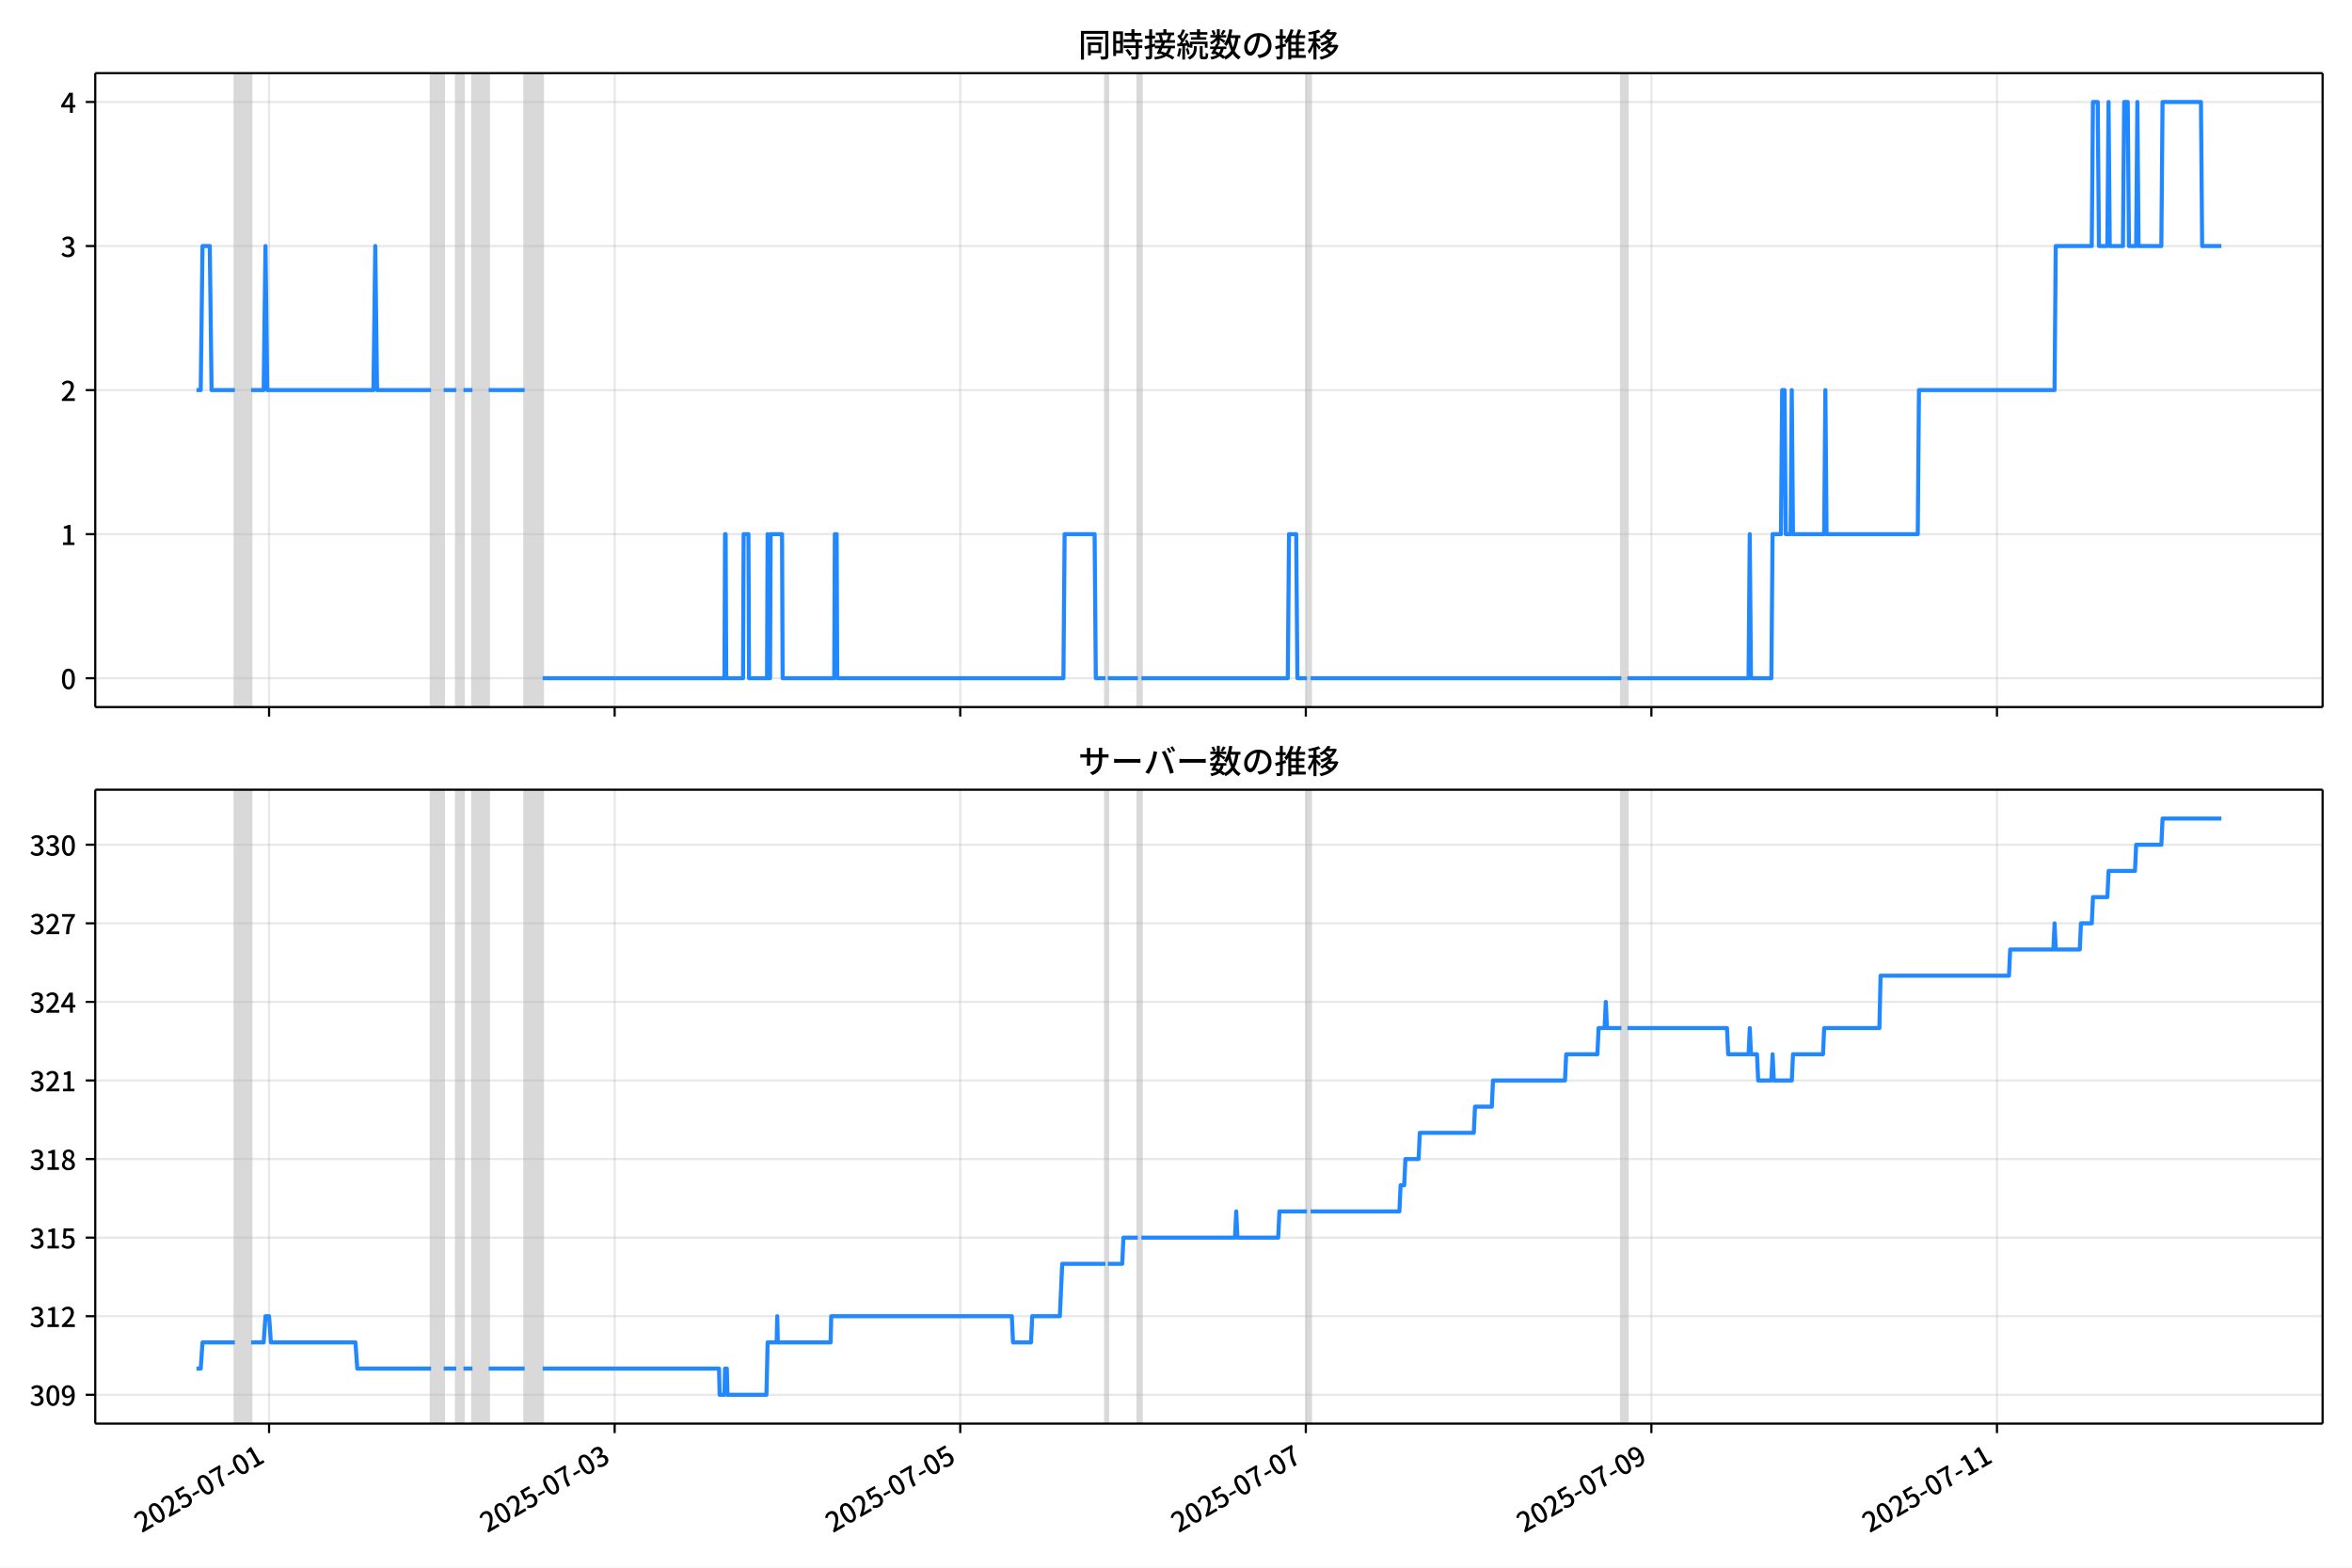
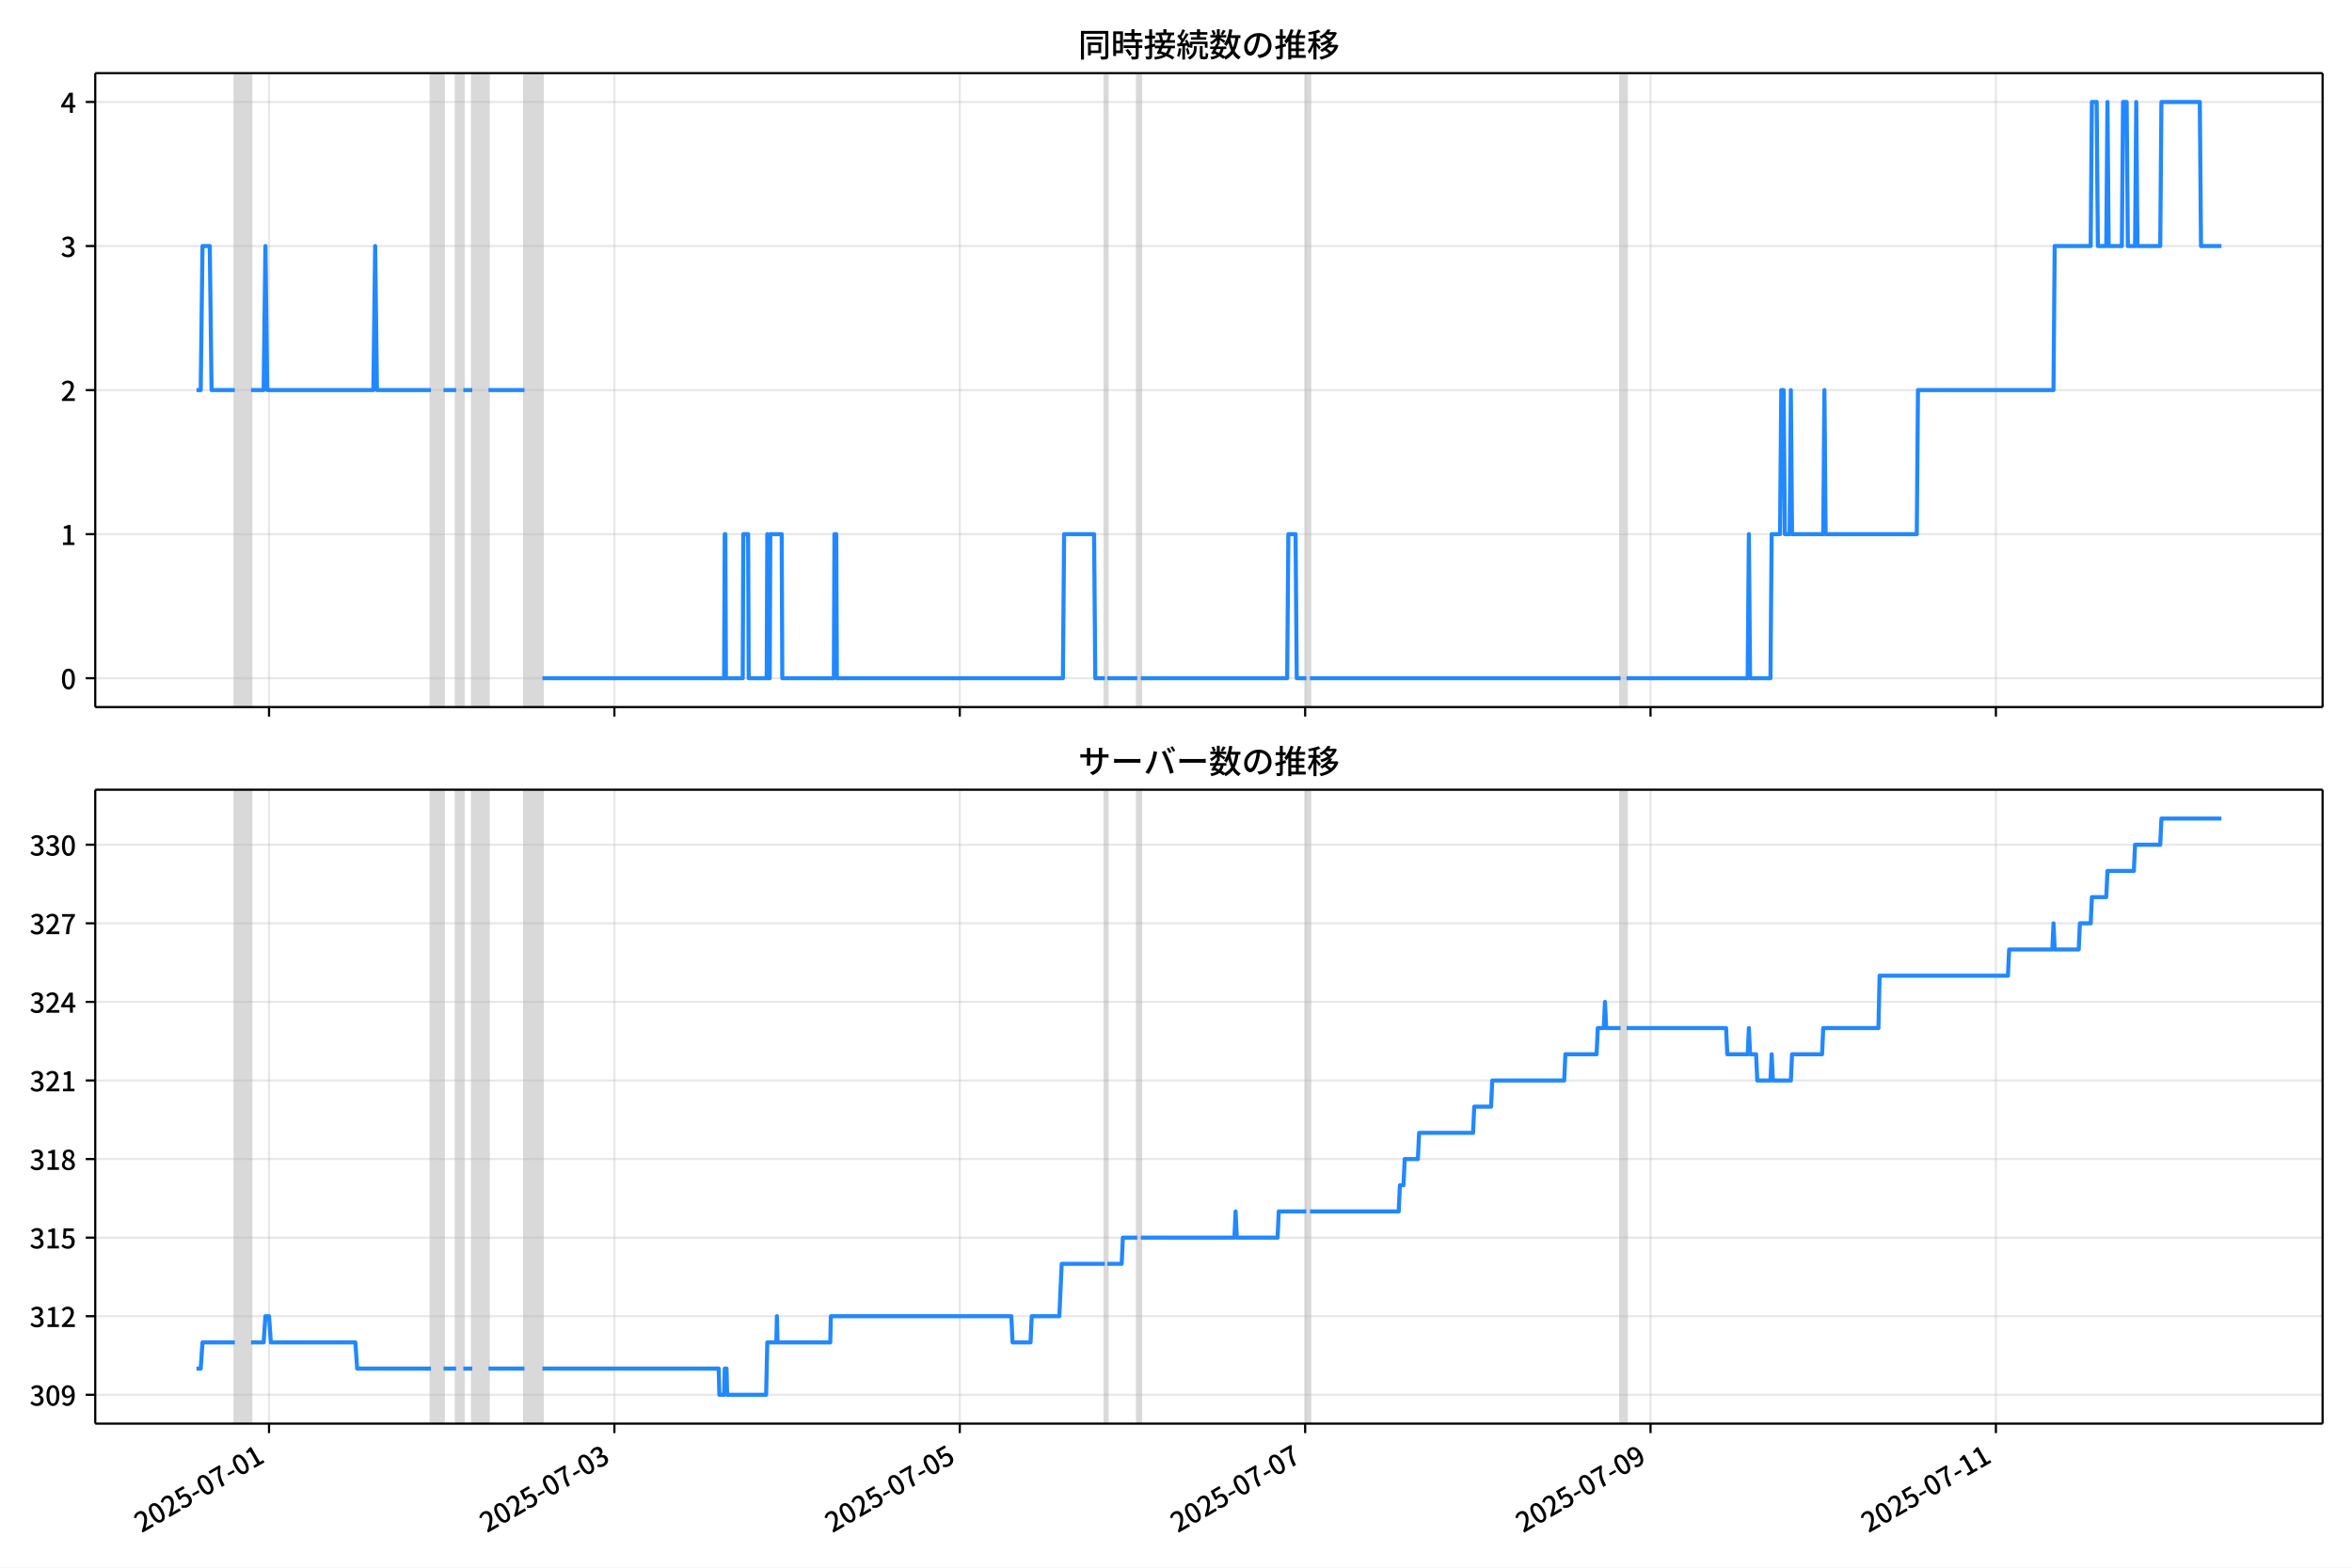
<svg xmlns="http://www.w3.org/2000/svg" xmlns:xlink="http://www.w3.org/1999/xlink" version="1.1" viewBox="0 0 864 576">
  <defs>
    <style type="text/css">*{stroke-linejoin: round; stroke-linecap: butt}</style>
  </defs>
  <g id="z">
    <g id="aa">
      <path d="m0 576h864v-576h-864z" fill="#fff" />
    </g>
    <g id="ab">
      <g id="ac">
        <path d="m34.99 259.78h818.21v-232.9h-818.21z" fill="#fff" />
      </g>
      <g id="ad">
-         <path d="m86.28 259.78h5.951v-232.9h-5.951z" clip-path="url(#b)" fill="#808080" opacity=".3" stroke="#808080" />
+         <path d="m86.272 259.78h5.947v-232.9h-5.947z" clip-path="url(#b)" fill="#808080" opacity=".3" stroke="#808080" />
      </g>
      <g id="ae">
-         <path d="m158.35 259.78h4.628v-232.9h-4.628z" clip-path="url(#b)" fill="#808080" opacity=".3" stroke="#808080" />
+         <path d="m158.3 259.78h4.626v-232.9h-4.626z" clip-path="url(#b)" fill="#808080" opacity=".3" stroke="#808080" />
      </g>
      <g id="af">
-         <path d="m167.61 259.78h2.645v-232.9h-2.645z" clip-path="url(#b)" fill="#808080" opacity=".3" stroke="#808080" />
+         <path d="m167.55 259.78h2.643v-232.9h-2.643z" clip-path="url(#b)" fill="#808080" opacity=".3" stroke="#808080" />
      </g>
      <g id="ag">
-         <path d="m173.56 259.78h5.951v-232.9h-5.951z" clip-path="url(#b)" fill="#808080" opacity=".3" stroke="#808080" />
+         <path d="m173.5 259.78h5.947v-232.9h-5.947z" clip-path="url(#b)" fill="#808080" opacity=".3" stroke="#808080" />
      </g>
      <g id="ah">
-         <path d="m192.73 259.78h6.612v-232.9h-6.612z" clip-path="url(#b)" fill="#808080" opacity=".3" stroke="#808080" />
+         <path d="m192.66 259.78h6.608v-232.9h-6.608z" clip-path="url(#b)" fill="#808080" opacity=".3" stroke="#808080" />
      </g>
      <g id="ai">
-         <path d="m406.07 259.78h.882v-232.9h-.882z" clip-path="url(#b)" fill="#808080" opacity=".3" stroke="#808080" />
+         <path d="m405.88 259.78h.881v-232.9h-.881z" clip-path="url(#b)" fill="#808080" opacity=".3" stroke="#808080" />
      </g>
      <g id="aj">
-         <path d="m417.97 259.78h1.322v-232.9h-1.322z" clip-path="url(#b)" fill="#808080" opacity=".3" stroke="#808080" />
+         <path d="m417.77 259.78h1.322v-232.9h-1.322z" clip-path="url(#b)" fill="#808080" opacity=".3" stroke="#808080" />
      </g>
      <g id="ak">
-         <path d="m480.13 259.78h1.322v-232.9h-1.322z" clip-path="url(#b)" fill="#808080" opacity=".3" stroke="#808080" />
+         <path d="m479.88 259.78h1.322v-232.9h-1.322z" clip-path="url(#b)" fill="#808080" opacity=".3" stroke="#808080" />
      </g>
      <g id="al">
-         <path d="m595.61 259.78h2.204v-232.9h-2.204z" clip-path="url(#b)" fill="#808080" opacity=".3" stroke="#808080" />
+         <path d="m595.3 259.78h2.203v-232.9h-2.203z" clip-path="url(#b)" fill="#808080" opacity=".3" stroke="#808080" />
      </g>
      <g id="am">
        <g id="an">
          <g id="ao">
-             <path d="m98.843 259.78v-232.9" clip-path="url(#b)" fill="none" stroke="#b0b0b0" stroke-linecap="square" stroke-opacity=".3" stroke-width=".8" />
+             <path d="m98.827 259.78v-232.9" clip-path="url(#b)" fill="none" stroke="#b0b0b0" stroke-linecap="square" stroke-opacity=".3" stroke-width=".8" />
          </g>
          <g id="ap">
            <defs>
              <path id="f" d="m0 0v3.5" stroke="#000" stroke-width=".8" />
            </defs>
-             <use x="98.843" y="259.778" stroke="#000000" stroke-width=".8" xlink:href="#f" />
+             <use x="98.827" y="259.778" stroke="#000000" stroke-width=".8" xlink:href="#f" />
          </g>
        </g>
        <g id="aq">
          <g id="ar">
-             <path d="m225.79 259.78v-232.9" clip-path="url(#b)" fill="none" stroke="#b0b0b0" stroke-linecap="square" stroke-opacity=".3" stroke-width=".8" />
+             <path d="m225.7 259.78v-232.9" clip-path="url(#b)" fill="none" stroke="#b0b0b0" stroke-linecap="square" stroke-opacity=".3" stroke-width=".8" />
          </g>
          <g id="as">
-             <use x="225.79" y="259.778" stroke="#000000" stroke-width=".8" xlink:href="#f" />
+             <use x="225.699" y="259.778" stroke="#000000" stroke-width=".8" xlink:href="#f" />
          </g>
        </g>
        <g id="at">
          <g id="au">
-             <path d="m352.74 259.78v-232.9" clip-path="url(#b)" fill="none" stroke="#b0b0b0" stroke-linecap="square" stroke-opacity=".3" stroke-width=".8" />
+             <path d="m352.57 259.78v-232.9" clip-path="url(#b)" fill="none" stroke="#b0b0b0" stroke-linecap="square" stroke-opacity=".3" stroke-width=".8" />
          </g>
          <g id="av">
-             <use x="352.738" y="259.778" stroke="#000000" stroke-width=".8" xlink:href="#f" />
+             <use x="352.572" y="259.778" stroke="#000000" stroke-width=".8" xlink:href="#f" />
          </g>
        </g>
        <g id="aw">
          <g id="ax">
-             <path d="m479.69 259.78v-232.9" clip-path="url(#b)" fill="none" stroke="#b0b0b0" stroke-linecap="square" stroke-opacity=".3" stroke-width=".8" />
+             <path d="m479.44 259.78v-232.9" clip-path="url(#b)" fill="none" stroke="#b0b0b0" stroke-linecap="square" stroke-opacity=".3" stroke-width=".8" />
          </g>
          <g id="ay">
-             <use x="479.686" y="259.778" stroke="#000000" stroke-width=".8" xlink:href="#f" />
+             <use x="479.444" y="259.778" stroke="#000000" stroke-width=".8" xlink:href="#f" />
          </g>
        </g>
        <g id="az">
          <g id="ba">
-             <path d="m606.63 259.78v-232.9" clip-path="url(#b)" fill="none" stroke="#b0b0b0" stroke-linecap="square" stroke-opacity=".3" stroke-width=".8" />
+             <path d="m606.32 259.78v-232.9" clip-path="url(#b)" fill="none" stroke="#b0b0b0" stroke-linecap="square" stroke-opacity=".3" stroke-width=".8" />
          </g>
          <g id="bb">
-             <use x="606.633" y="259.778" stroke="#000000" stroke-width=".8" xlink:href="#f" />
+             <use x="606.317" y="259.778" stroke="#000000" stroke-width=".8" xlink:href="#f" />
          </g>
        </g>
        <g id="bc">
          <g id="bd">
-             <path d="m733.58 259.78v-232.9" clip-path="url(#b)" fill="none" stroke="#b0b0b0" stroke-linecap="square" stroke-opacity=".3" stroke-width=".8" />
+             <path d="m733.19 259.78v-232.9" clip-path="url(#b)" fill="none" stroke="#b0b0b0" stroke-linecap="square" stroke-opacity=".3" stroke-width=".8" />
          </g>
          <g id="be">
-             <use x="733.581" y="259.778" stroke="#000000" stroke-width=".8" xlink:href="#f" />
+             <use x="733.189" y="259.778" stroke="#000000" stroke-width=".8" xlink:href="#f" />
          </g>
        </g>
      </g>
      <g id="bf">
        <g id="bg">
          <g id="bh">
            <path d="m34.99 249.19h818.21" clip-path="url(#b)" fill="none" stroke="#b0b0b0" stroke-linecap="square" stroke-opacity=".3" stroke-width=".8" />
          </g>
          <g id="bi">
            <defs>
              <path id="e" d="m0 0h-3.5" stroke="#000" stroke-width=".8" />
            </defs>
            <use x="34.99" y="249.191" stroke="#000000" stroke-width=".8" xlink:href="#e" />
          </g>
          <g id="bj">
            <g transform="translate(22.29 253.18) scale(.1 -.1)">
              <defs>
                <path id="c" transform="scale(.015625)" d="m1830-90q-460 0-806 275-346 276-535 823-188 547-188 1366 0 820 188 1357 189 538 535 803 346 266 806 266 461 0 800-269 340-269 528-803 189-534 189-1354 0-819-189-1366-188-547-528-823-339-275-800-275zm0 589q237 0 422 185 186 186 288 599 103 413 103 1091 0 679-103 1082-102 403-288 582-185 180-422 180-236 0-422-180-186-179-292-582-105-403-105-1082 0-678 105-1091 106-413 292-599 186-185 422-185z" />
              </defs>
              <use xlink:href="#c" />
            </g>
          </g>
        </g>
        <g id="bk">
          <g id="bl">
            <path d="m34.99 196.26h818.21" clip-path="url(#b)" fill="none" stroke="#b0b0b0" stroke-linecap="square" stroke-opacity=".3" stroke-width=".8" />
          </g>
          <g id="bm">
            <use x="34.99" y="196.26" stroke="#000000" stroke-width=".8" xlink:href="#e" />
          </g>
          <g id="bn">
            <g transform="translate(22.29 200.25) scale(.1 -.1)">
              <defs>
                <path id="k" transform="scale(.015625)" d="m544 0v608h1037v3277h-845v467q333 58 579 147 247 90 451 218h557v-4109h915v-608h-2694z" />
              </defs>
              <use xlink:href="#k" />
            </g>
          </g>
        </g>
        <g id="bo">
          <g id="bp">
            <path d="m34.99 143.33h818.21" clip-path="url(#b)" fill="none" stroke="#b0b0b0" stroke-linecap="square" stroke-opacity=".3" stroke-width=".8" />
          </g>
          <g id="bq">
            <use x="34.99" y="143.329" stroke="#000000" stroke-width=".8" xlink:href="#e" />
          </g>
          <g id="br">
            <g transform="translate(22.29 147.31) scale(.1 -.1)">
              <defs>
                <path id="d" transform="scale(.015625)" d="m282 0v429q697 621 1164 1136 468 515 701 956 234 442 234 826 0 256-87 451-86 196-262 301-176 106-445 106-275 0-506-151-230-150-422-368l-416 410q301 333 637 518 336 186 803 186 429 0 749-176t496-493 176-745q0-455-224-919t-615-935q-390-470-889-950 186 20 394 36t374 16h1184v-634h-3046z" />
              </defs>
              <use xlink:href="#d" />
            </g>
          </g>
        </g>
        <g id="bs">
          <g id="bt">
            <path d="m34.99 90.398h818.21" clip-path="url(#b)" fill="none" stroke="#b0b0b0" stroke-linecap="square" stroke-opacity=".3" stroke-width=".8" />
          </g>
          <g id="bu">
            <use x="34.99" y="90.398" stroke="#000000" stroke-width=".8" xlink:href="#e" />
          </g>
          <g id="bv">
            <g transform="translate(22.29 94.383) scale(.1 -.1)">
              <defs>
                <path id="h" transform="scale(.015625)" d="m1715-90q-371 0-656 90t-503 240q-217 150-377 323l359 474q211-205 479-359 269-153 634-153 269 0 467 92 199 93 311 266t112 423q0 256-125 451t-429 300q-304 106-835 106v551q467 0 732 105 266 106 384 291 119 186 119 423 0 307-192 489-192 183-531 183-269 0-503-119-233-118-438-316l-384 460q282 256 614 413 333 157 737 157 422 0 748-144 327-144 512-413 186-269 186-659 0-403-221-685-221-281-592-422v-26q269-70 490-227t349-400 128-557q0-422-215-726-214-304-573-468-358-163-787-163z" />
              </defs>
              <use xlink:href="#h" />
            </g>
          </g>
        </g>
        <g id="bw">
          <g id="bx">
            <path d="m34.99 37.466h818.21" clip-path="url(#b)" fill="none" stroke="#b0b0b0" stroke-linecap="square" stroke-opacity=".3" stroke-width=".8" />
          </g>
          <g id="by">
            <use x="34.99" y="37.466" stroke="#000000" stroke-width=".8" xlink:href="#e" />
          </g>
          <g id="bz">
            <g transform="translate(22.29 41.451) scale(.1 -.1)">
              <defs>
                <path id="p" transform="scale(.015625)" d="m2170 0v3072q0 192 12 457 13 266 20 458h-26q-90-179-183-365-92-185-195-364l-921-1415h2579v-576h-3328v493l1875 2957h858v-4717h-691z" />
              </defs>
              <use xlink:href="#p" />
            </g>
          </g>
        </g>
      </g>
      <g id="ca">
-         <path d="m72.181 143.33h1.552l.66-52.931h2.667l.663 52.931h8.557m5.951 0h4.628l.661-52.931.661 52.931h39.01l.661-52.931.661 52.931h19.836m4.628 0h4.628m2.645 0h3.306m5.951 0h13.224m6.612 105.86h66.78l.22-52.931h.22l.22 52.931h6.171l.22-52.931h1.763l.22 52.931h6.612l.22-52.931.22 52.931h.661l.22-52.931h4.188l.22 52.931h18.954l.22-52.931h.661l.22 52.931h83.089l.441-52.931h11.02l.441 52.931h3.526m.882 0h11.02m1.322 0h53.776l.441-52.931h2.645l.441 52.931h3.526m1.322 0h114.16m2.204 0h44.52l.441-52.931.441 52.931h7.493l.441-52.931h3.086l.441-52.931h.882l.441 52.931h1.763l.441-52.931.441 52.931h11.461l.441-52.931.441 52.931h33.5l.441-52.931h49.809l.441-52.931h13.224l.441-52.931h1.763l.441 52.931h3.086l.441-52.931.441 52.931h4.849l.441-52.931h1.322l.441 52.931h2.645l.441-52.931.441 52.931h8.375l.441-52.931h14.105l.441 52.931h7.053v0" clip-path="url(#b)" fill="none" stroke="#28f" stroke-linecap="square" stroke-width="1.5" />
+         <path d="m72.181 143.33h1.551l.659-52.931h2.665l.662 52.931h8.552m5.947 0h4.626l.661-52.931.661 52.931h38.987l.661-52.931.661 52.931h19.824m4.626 0h4.626m2.643 0h3.304m5.947 0h13.216m6.608 105.86h66.74l.22-52.931h.22l.22 52.931h6.167l.22-52.931h1.762l.22 52.931h6.608l.22-52.931.22 52.931h.661l.22-52.931h4.185l.22 52.931h18.943l.22-52.931h.661l.22 52.931h83.04l.441-52.931h11.013l.441 52.931h3.524m.881 0h11.013m1.322 0h53.745l.441-52.931h2.643l.441 52.931h3.524m1.322 0h114.1m2.203 0h44.493l.441-52.931.441 52.931h7.489l.441-52.931h3.084l.441-52.931h.881l.441 52.931h1.762l.441-52.931.441 52.931h11.454l.441-52.931.441 52.931h33.48l.441-52.931h49.78l.441-52.931h13.216l.441-52.931h1.762l.441 52.931h3.084l.441-52.931.441 52.931h4.846l.441-52.931h1.322l.441 52.931h2.643l.441-52.931.441 52.931h8.37l.441-52.931h14.097l.441 52.931h7.489v0" clip-path="url(#b)" fill="none" stroke="#28f" stroke-linecap="square" stroke-width="1.5" />
      </g>
      <g id="cb">
        <path d="m34.99 259.78v-232.9" fill="none" stroke="#000" stroke-linecap="square" stroke-width=".8" />
      </g>
      <g id="cc">
        <path d="m853.2 259.78v-232.9" fill="none" stroke="#000" stroke-linecap="square" stroke-width=".8" />
      </g>
      <g id="cd">
        <path d="m34.99 259.78h818.21" fill="none" stroke="#000" stroke-linecap="square" stroke-width=".8" />
      </g>
      <g id="ce">
        <path d="m34.99 26.88h818.21" fill="none" stroke="#000" stroke-linecap="square" stroke-width=".8" />
      </g>
      <g id="cf">
        <g transform="translate(396.1 20.88) scale(.12 -.12)">
          <defs>
            <path id="v" transform="scale(.015625)" d="m1587 3936h3232v-518h-3232v518zm320-1114h557v-2534h-557v2534zm301 0h2291v-2086h-2291v512h1734v1069h-1734v505zm-1683 2260h5113v-570h-4524v-5056h-589v5626zm4768 0h595v-4896q0-250-67-397t-227-218q-160-77-426-96t-675-19q-13 83-45 192t-77 218q-45 108-89 185 281-13 527-13 247 0 330 0 83 7 118 42 36 35 36 112v4890z" />
            <path id="t" transform="scale(.015625)" d="m2714 4672h3238v-525h-3238v525zm-244-1235h3712v-538h-3712v538zm20-1184h3635v-531h-3635v531zm1523 3155h595v-2310h-595v2310zm832-2451h589v-2823q0-230-61-364-61-135-227-199-167-70-423-86t-633-16q-20 121-78 285-57 163-121 284 275-6 509-9t310-3q77 6 106 28 29 23 29 93v2810zm-2023-1677 487 282q153-160 313-352t294-381q135-189 206-343l-519-313q-64 153-189 348-124 196-278 394-154 199-314 365zm-2086 3718h1619v-4281h-1619v544h1056v3187h-1056v550zm32-1843h1293v-537h-1293v537zm-320 1843h563v-4832h-563v4832z" />
            <path id="u" transform="scale(.015625)" d="m3866 5408h614v-870h-614v870zm-1479-653h3597v-518h-3597v518zm-230-1485h4e3v-518h-4e3v518zm825 922 519 102q64-160 121-342 58-182 96-352 39-170 45-304l-544-128q-6 134-42 313-35 180-83 365-48 186-112 346zm1856 109 589-71q-96-275-202-557-105-281-195-486l-518 77q58 147 122 329 64 183 118 372t86 336zm-2643-2106h3943v-518h-3943v518zm1408 685 602-115q-167-371-362-784t-390-797-362-685l-525 179q160 288 346 666t368 784 323 752zm-659-2157 358 403q352-102 733-240 381-137 752-304 371-166 697-336 327-169 558-329l-384-461q-218 160-532 336-313 176-685 345-371 170-755 323-384 154-742 263zm1894 1114 583-71q-122-550-353-944-230-393-604-662t-922-435q-547-167-1296-269-25 128-93 269-67 141-137 230 678 64 1168 192t819 349q330 221 531 550 202 330 304 791zm-4684 217q396 90 953 240 557 151 1120 311l77-544q-525-154-1053-311-528-156-963-284l-134 588zm121 2093h1965v-563h-1965v563zm819 1248h576v-5229q0-236-51-374t-192-208q-141-77-355-99-214-23-541-16-13 115-64 288t-109 294q205-6 381-6t234 0q64 0 92 28 29 29 29 93v5229z" />
            <path id="s" transform="scale(.015625)" d="m4058 5408h595v-1798h-595v1798zm-1415-563h3443v-499h-3443v499zm231-992h3008v-499h-3008v499zm-224-877h3475v-1203h-531v729h-2432v-729h-512v1203zm1964-877h551v-1881q0-122 22-157 23-35 106-35 25 0 92 0 68 0 135 0t99 0q51 0 83 54t45 224 19 515q90-70 234-131t259-93q-19-429-83-662-64-234-183-326-118-93-316-93-39 0-103 0t-134 0-138 0q-67 0-99 0-237 0-365 64t-176 218q-48 153-48 422v1881zm-1164-6h550v-455q0-243-48-528-48-284-186-579-137-294-409-572-272-279-727-503-70 90-192 208-121 118-230 195 416 205 665 438 250 234 371 474 122 240 164 467 42 228 42 413v442zm-2240 3309 524-192q-121-244-259-503-137-259-275-496t-259-416l-410 173q122 186 246 438 125 253 240 515 116 263 193 481zm716-743 500-230q-224-359-496-756-272-396-548-764-275-368-518-650l-358 205q179 211 377 483 199 272 387 569 189 298 358 592 170 295 298 551zm-1721-665 307 403q166-154 339-340 173-185 320-364t224-327l-326-460q-77 160-218 348-141 189-314 384-172 196-332 356zm1485-832 435 179q128-211 249-458 122-246 215-474 93-227 137-412l-473-211q-32 185-119 422-86 237-201 486-115 250-243 468zm-1530-583q422 26 998 54 576 29 1184 68l7-499q-570-45-1127-84-556-38-992-70l-70 531zm1702-992 436 135q121-276 214-596t118-556l-454-148q-26 237-112 563-86 327-202 602zm-1363 109 499-83q-57-455-163-897-105-441-253-748-51 32-134 73-83 42-170 83-86 42-144 62 148 294 234 697t131 813zm691 627h525v-2861h-525v2861z" />
            <path id="m" transform="scale(.015625)" d="m224 2022h3187v-499h-3187v499zm51 2247h3111v-487h-3111v487zm1127-1735 563-121q-154-320-333-672t-352-679q-173-326-326-582l-532 173q148 243 324 566t345 669q170 346 311 646zm934-832 563-64q-89-480-262-838t-461-614-701-432-976-298q-25 128-99 269t-157 237q659 102 1085 303 426 202 666 554t342 883zm422 3597 519-211q-147-218-298-436-150-217-278-377l-403 186q121 173 252 413 132 240 208 425zm-1203 109h563v-2957h-563v2957zm-1075-320 448 186q134-192 246-420 112-227 157-393l-467-211q-38 172-147 406t-237 432zm1094-1050 397-236q-160-263-400-529-240-265-519-489-278-224-553-378-51 103-141 237-89 135-179 218 269 109 534 294 266 186 493 416 228 231 368 467zm487-204q83-45 246-145 163-99 352-211t346-211 221-150l-327-423q-83 77-230 198-147 122-317 253-170 132-327 250-156 119-259 189l295 250zm1798 396h2311v-556h-2311v556zm115 1178 615-90q-103-640-263-1235t-384-1101q-224-505-512-889-44 57-134 134t-186 157-166 125q275 339 473 796 199 458 340 995 141 538 217 1108zm1223-1510 614-58q-147-1101-445-1940-297-838-813-1443-515-604-1321-1014-26 71-90 177-64 105-134 208-70 102-128 159 742 346 1212 880 471 535 730 1290 260 755 375 1741zm-1005-135q134-851 387-1597 253-745 659-1305 407-560 1002-874-70-57-154-150-83-93-154-189-70-96-121-179-633 371-1056 988-422 618-688 1434-265 816-425 1783l550 89zm-3309-3065 327 416q377-148 754-330 378-182 701-378 324-195 548-368l-416-435q-211 179-519 378-307 198-666 383-358 186-729 334z" />
            <path id="r" transform="scale(.015625)" d="m3686 4378q-64-493-163-1041-99-547-265-1084-192-653-432-1104t-522-688-595-237q-320 0-596 221-275 221-448 621-172 400-172 931 0 537 220 1017 221 480 611 851 391 372 909 583 519 211 1121 211 576 0 1040-186 464-185 793-515 330-329 502-771 173-441 173-941 0-672-278-1194-278-521-816-851-538-329-1318-444l-378 601q166 20 307 42t263 48q307 70 585 217 279 148 496 375 218 227 342 534 125 308 125 692t-122 713q-121 330-358 573-236 243-582 380-346 138-781 138-525 0-935-186-409-185-694-489-284-304-432-656-147-352-147-678 0-365 89-605 90-240 224-355 135-115 276-115t288 144 297 457q151 314 298 800 147 461 246 982 100 522 145 1021l684-12z" />
            <path id="n" transform="scale(.015625)" d="m2995 2925h2893v-519h-2893v519zm0-1280h2893v-519h-2893v519zm-64-1299h3232v-557h-3232v557zm1312 3577h563v-3763h-563v3763zm429 1466 634-141q-154-390-340-794-185-403-339-684l-512 140q103 199 208 458 106 259 195 528 90 269 154 493zm-1472 25 582-147q-153-518-371-1018-217-499-483-931t-573-758q-38 64-109 160-70 96-147 198-77 103-141 160 416 416 733 1034t509 1302zm128-1203h2720v-537h-2720v-4205h-582v4422l313 320h269zm-3174-2157q396 90 953 240 557 151 1120 311l77-544q-525-154-1053-311-528-156-963-284l-134 588zm121 2093h1965v-563h-1965v563zm819 1248h576v-5229q0-236-51-374t-192-208q-141-77-355-99-214-23-541-16-13 115-64 288t-109 294q205-6 381-6t234 0q64 0 92 28 29 29 29 93v5229z" />
            <path id="l" transform="scale(.015625)" d="m4051 5402 595-109q-281-493-729-941t-1107-806q-39 64-106 144t-141 153q-73 74-137 119 608 288 1011 678t614 762zm-77-557h1511v-493h-1863l352 493zm1293 0h109l109 25 384-179q-192-505-496-905t-695-701q-390-301-845-519-454-217-947-358-44 109-137 253t-176 227q448 109 867 294 419 186 777 445 359 259 631 592t419 730v96zm-1990-954 377 307q167-96 336-218 170-121 320-249 151-128 247-237l-397-332q-90 108-237 236t-317 259q-169 132-329 234zm1107-934 595-109q-307-538-803-1031-496-492-1232-876-38 64-102 144t-138 156q-74 77-138 116 455 217 807 483t604 554q253 288 407 563zm-90-589h1460v-506h-1818l358 506zm1268 0h121l109 26 384-167q-192-614-531-1075t-787-794q-448-332-983-553-534-221-1129-355-45 115-132 269-86 153-176 249 551 96 1043 285 493 189 903 473 410 285 714 669t464 883v90zm-2132-1056 410 339q186-102 384-237 198-134 371-275t282-269l-435-371q-103 128-270 272-166 144-361 288t-381 253zm-2150 3533h589v-5376h-589v5376zm-992-1242h2336v-569h-2336v569zm1024-224 365-160q-96-339-231-707-134-368-291-727-157-358-336-672-179-313-365-537-44 128-134 291t-160 272q173 192 339 457 167 266 323 570 157 304 282 618t208 595zm941 1946 416-467q-314-122-695-221-380-99-784-173-403-74-780-131-20 102-71 236-51 135-102 231 358 58 732 138 375 80 711 179t573 208zm-397-2579q58-45 179-170 122-125 266-266 144-140 259-265t160-183l-352-473q-58 102-157 255-99 154-218 317-118 164-227 311-108 147-185 237l275 237z" />
          </defs>
          <use xlink:href="#v" />
          <use transform="translate(100)" xlink:href="#t" />
          <use transform="translate(200)" xlink:href="#u" />
          <use transform="translate(300)" xlink:href="#s" />
          <use transform="translate(400)" xlink:href="#m" />
          <use transform="translate(500)" xlink:href="#r" />
          <use transform="translate(600)" xlink:href="#n" />
          <use transform="translate(700)" xlink:href="#l" />
        </g>
      </g>
    </g>
    <g id="cg">
      <g id="ch">
        <path d="m34.99 523.06h818.21v-232.9h-818.21z" fill="#fff" />
      </g>
      <g id="ci">
-         <path d="m86.28 523.06h5.951v-232.9h-5.951z" clip-path="url(#a)" fill="#808080" opacity=".3" stroke="#808080" />
+         <path d="m86.272 523.06h5.947v-232.9h-5.947z" clip-path="url(#a)" fill="#808080" opacity=".3" stroke="#808080" />
      </g>
      <g id="cj">
-         <path d="m158.35 523.06h4.628v-232.9h-4.628z" clip-path="url(#a)" fill="#808080" opacity=".3" stroke="#808080" />
+         <path d="m158.3 523.06h4.626v-232.9h-4.626z" clip-path="url(#a)" fill="#808080" opacity=".3" stroke="#808080" />
      </g>
      <g id="ck">
-         <path d="m167.61 523.06h2.645v-232.9h-2.645z" clip-path="url(#a)" fill="#808080" opacity=".3" stroke="#808080" />
+         <path d="m167.55 523.06h2.643v-232.9h-2.643z" clip-path="url(#a)" fill="#808080" opacity=".3" stroke="#808080" />
      </g>
      <g id="cl">
-         <path d="m173.56 523.06h5.951v-232.9h-5.951z" clip-path="url(#a)" fill="#808080" opacity=".3" stroke="#808080" />
+         <path d="m173.5 523.06h5.947v-232.9h-5.947z" clip-path="url(#a)" fill="#808080" opacity=".3" stroke="#808080" />
      </g>
      <g id="cm">
-         <path d="m192.73 523.06h6.612v-232.9h-6.612z" clip-path="url(#a)" fill="#808080" opacity=".3" stroke="#808080" />
+         <path d="m192.66 523.06h6.608v-232.9h-6.608z" clip-path="url(#a)" fill="#808080" opacity=".3" stroke="#808080" />
      </g>
      <g id="cn">
-         <path d="m406.07 523.06h.882v-232.9h-.882z" clip-path="url(#a)" fill="#808080" opacity=".3" stroke="#808080" />
+         <path d="m405.88 523.06h.881v-232.9h-.881z" clip-path="url(#a)" fill="#808080" opacity=".3" stroke="#808080" />
      </g>
      <g id="co">
-         <path d="m417.97 523.06h1.322v-232.9h-1.322z" clip-path="url(#a)" fill="#808080" opacity=".3" stroke="#808080" />
+         <path d="m417.77 523.06h1.322v-232.9h-1.322z" clip-path="url(#a)" fill="#808080" opacity=".3" stroke="#808080" />
      </g>
      <g id="cp">
-         <path d="m480.13 523.06h1.322v-232.9h-1.322z" clip-path="url(#a)" fill="#808080" opacity=".3" stroke="#808080" />
+         <path d="m479.88 523.06h1.322v-232.9h-1.322z" clip-path="url(#a)" fill="#808080" opacity=".3" stroke="#808080" />
      </g>
      <g id="cq">
-         <path d="m595.61 523.06h2.204v-232.9h-2.204z" clip-path="url(#a)" fill="#808080" opacity=".3" stroke="#808080" />
+         <path d="m595.3 523.06h2.203v-232.9h-2.203z" clip-path="url(#a)" fill="#808080" opacity=".3" stroke="#808080" />
      </g>
      <g id="cr">
        <g id="cs">
          <g id="ct">
-             <path d="m98.843 523.06v-232.9" clip-path="url(#a)" fill="none" stroke="#b0b0b0" stroke-linecap="square" stroke-opacity=".3" stroke-width=".8" />
+             <path d="m98.827 523.06v-232.9" clip-path="url(#a)" fill="none" stroke="#b0b0b0" stroke-linecap="square" stroke-opacity=".3" stroke-width=".8" />
          </g>
          <g id="cu">
-             <use x="98.843" y="523.055" stroke="#000000" stroke-width=".8" xlink:href="#f" />
+             <use x="98.827" y="523.055" stroke="#000000" stroke-width=".8" xlink:href="#f" />
          </g>
          <g id="cv">
-             <g transform="translate(52.053 563.33) rotate(-30) scale(.1 -.1)">
+             <g transform="translate(52.037 563.33) rotate(-30) scale(.1 -.1)">
              <defs>
                <path id="j" transform="scale(.015625)" d="m1715-90q-365 0-653 90t-506 237q-217 147-383 307l352 480q134-134 294-246t361-183q202-70 452-70 262 0 473 118 212 119 333 346 122 227 122 541 0 460-247 716-246 256-649 256-224 0-384-64t-365-198l-365 237 141 2240h2387v-627h-1747l-109-1204q154 77 307 118 154 42 340 42 397 0 723-160t518-490q192-329 192-847 0-519-224-887t-586-560q-361-192-777-192z" />
                <path id="g" transform="scale(.015625)" d="m301 1536v544h1689v-544h-1689z" />
                <path id="i" transform="scale(.015625)" d="m1235 0q32 646 109 1187t224 1024 384 941 576 938h-2208v627h3027v-455q-409-512-665-989-256-476-397-969t-205-1053-90-1251h-755z" />
              </defs>
              <use xlink:href="#d" />
              <use transform="translate(57)" xlink:href="#c" />
              <use transform="translate(114)" xlink:href="#d" />
              <use transform="translate(171)" xlink:href="#j" />
              <use transform="translate(228)" xlink:href="#g" />
              <use transform="translate(263.7)" xlink:href="#c" />
              <use transform="translate(320.7)" xlink:href="#i" />
              <use transform="translate(377.7)" xlink:href="#g" />
              <use transform="translate(413.4)" xlink:href="#c" />
              <use transform="translate(470.4)" xlink:href="#k" />
            </g>
          </g>
        </g>
        <g id="cw">
          <g id="cx">
-             <path d="m225.79 523.06v-232.9" clip-path="url(#a)" fill="none" stroke="#b0b0b0" stroke-linecap="square" stroke-opacity=".3" stroke-width=".8" />
+             <path d="m225.7 523.06v-232.9" clip-path="url(#a)" fill="none" stroke="#b0b0b0" stroke-linecap="square" stroke-opacity=".3" stroke-width=".8" />
          </g>
          <g id="cy">
-             <use x="225.79" y="523.055" stroke="#000000" stroke-width=".8" xlink:href="#f" />
+             <use x="225.699" y="523.055" stroke="#000000" stroke-width=".8" xlink:href="#f" />
          </g>
          <g id="cz">
-             <g transform="translate(179 563.33) rotate(-30) scale(.1 -.1)">
+             <g transform="translate(178.91 563.33) rotate(-30) scale(.1 -.1)">
              <use xlink:href="#d" />
              <use transform="translate(57)" xlink:href="#c" />
              <use transform="translate(114)" xlink:href="#d" />
              <use transform="translate(171)" xlink:href="#j" />
              <use transform="translate(228)" xlink:href="#g" />
              <use transform="translate(263.7)" xlink:href="#c" />
              <use transform="translate(320.7)" xlink:href="#i" />
              <use transform="translate(377.7)" xlink:href="#g" />
              <use transform="translate(413.4)" xlink:href="#c" />
              <use transform="translate(470.4)" xlink:href="#h" />
            </g>
          </g>
        </g>
        <g id="da">
          <g id="db">
-             <path d="m352.74 523.06v-232.9" clip-path="url(#a)" fill="none" stroke="#b0b0b0" stroke-linecap="square" stroke-opacity=".3" stroke-width=".8" />
+             <path d="m352.57 523.06v-232.9" clip-path="url(#a)" fill="none" stroke="#b0b0b0" stroke-linecap="square" stroke-opacity=".3" stroke-width=".8" />
          </g>
          <g id="dc">
-             <use x="352.738" y="523.055" stroke="#000000" stroke-width=".8" xlink:href="#f" />
+             <use x="352.572" y="523.055" stroke="#000000" stroke-width=".8" xlink:href="#f" />
          </g>
          <g id="dd">
-             <g transform="translate(305.95 563.33) rotate(-30) scale(.1 -.1)">
+             <g transform="translate(305.78 563.33) rotate(-30) scale(.1 -.1)">
              <use xlink:href="#d" />
              <use transform="translate(57)" xlink:href="#c" />
              <use transform="translate(114)" xlink:href="#d" />
              <use transform="translate(171)" xlink:href="#j" />
              <use transform="translate(228)" xlink:href="#g" />
              <use transform="translate(263.7)" xlink:href="#c" />
              <use transform="translate(320.7)" xlink:href="#i" />
              <use transform="translate(377.7)" xlink:href="#g" />
              <use transform="translate(413.4)" xlink:href="#c" />
              <use transform="translate(470.4)" xlink:href="#j" />
            </g>
          </g>
        </g>
        <g id="de">
          <g id="df">
-             <path d="m479.69 523.06v-232.9" clip-path="url(#a)" fill="none" stroke="#b0b0b0" stroke-linecap="square" stroke-opacity=".3" stroke-width=".8" />
+             <path d="m479.44 523.06v-232.9" clip-path="url(#a)" fill="none" stroke="#b0b0b0" stroke-linecap="square" stroke-opacity=".3" stroke-width=".8" />
          </g>
          <g id="dg">
-             <use x="479.686" y="523.055" stroke="#000000" stroke-width=".8" xlink:href="#f" />
+             <use x="479.444" y="523.055" stroke="#000000" stroke-width=".8" xlink:href="#f" />
          </g>
          <g id="dh">
-             <g transform="translate(432.9 563.33) rotate(-30) scale(.1 -.1)">
+             <g transform="translate(432.65 563.33) rotate(-30) scale(.1 -.1)">
              <use xlink:href="#d" />
              <use transform="translate(57)" xlink:href="#c" />
              <use transform="translate(114)" xlink:href="#d" />
              <use transform="translate(171)" xlink:href="#j" />
              <use transform="translate(228)" xlink:href="#g" />
              <use transform="translate(263.7)" xlink:href="#c" />
              <use transform="translate(320.7)" xlink:href="#i" />
              <use transform="translate(377.7)" xlink:href="#g" />
              <use transform="translate(413.4)" xlink:href="#c" />
              <use transform="translate(470.4)" xlink:href="#i" />
            </g>
          </g>
        </g>
        <g id="di">
          <g id="dj">
-             <path d="m606.63 523.06v-232.9" clip-path="url(#a)" fill="none" stroke="#b0b0b0" stroke-linecap="square" stroke-opacity=".3" stroke-width=".8" />
+             <path d="m606.32 523.06v-232.9" clip-path="url(#a)" fill="none" stroke="#b0b0b0" stroke-linecap="square" stroke-opacity=".3" stroke-width=".8" />
          </g>
          <g id="dk">
-             <use x="606.633" y="523.055" stroke="#000000" stroke-width=".8" xlink:href="#f" />
+             <use x="606.317" y="523.055" stroke="#000000" stroke-width=".8" xlink:href="#f" />
          </g>
          <g id="dl">
-             <g transform="translate(559.84 563.33) rotate(-30) scale(.1 -.1)">
+             <g transform="translate(559.53 563.33) rotate(-30) scale(.1 -.1)">
              <defs>
                <path id="o" transform="scale(.015625)" d="m1562-90q-410 0-708 150-297 151-502 356l403 461q141-160 346-256t422-96q224 0 425 102 202 103 352 333 151 230 237 614 87 384 87 941 0 589-115 970t-323 563-496 182q-205 0-372-118-166-118-262-336t-96-525q0-301 86-512 87-211 259-323 173-112 417-112 224 0 460 141 237 141 448 461l32-544q-134-180-313-314t-371-208-384-74q-391 0-689 166-297 167-467 496-169 330-169 823 0 467 195 816t515 541 698 192q339 0 636-138 298-137 519-419 221-281 349-710t128-1018q0-691-141-1187t-391-807q-249-310-563-461-313-150-652-150z" />
              </defs>
              <use xlink:href="#d" />
              <use transform="translate(57)" xlink:href="#c" />
              <use transform="translate(114)" xlink:href="#d" />
              <use transform="translate(171)" xlink:href="#j" />
              <use transform="translate(228)" xlink:href="#g" />
              <use transform="translate(263.7)" xlink:href="#c" />
              <use transform="translate(320.7)" xlink:href="#i" />
              <use transform="translate(377.7)" xlink:href="#g" />
              <use transform="translate(413.4)" xlink:href="#c" />
              <use transform="translate(470.4)" xlink:href="#o" />
            </g>
          </g>
        </g>
        <g id="dm">
          <g id="dn">
-             <path d="m733.58 523.06v-232.9" clip-path="url(#a)" fill="none" stroke="#b0b0b0" stroke-linecap="square" stroke-opacity=".3" stroke-width=".8" />
+             <path d="m733.19 523.06v-232.9" clip-path="url(#a)" fill="none" stroke="#b0b0b0" stroke-linecap="square" stroke-opacity=".3" stroke-width=".8" />
          </g>
          <g id="do">
-             <use x="733.581" y="523.055" stroke="#000000" stroke-width=".8" xlink:href="#f" />
+             <use x="733.189" y="523.055" stroke="#000000" stroke-width=".8" xlink:href="#f" />
          </g>
          <g id="dp">
-             <g transform="translate(686.79 563.33) rotate(-30) scale(.1 -.1)">
+             <g transform="translate(686.4 563.33) rotate(-30) scale(.1 -.1)">
              <use xlink:href="#d" />
              <use transform="translate(57)" xlink:href="#c" />
              <use transform="translate(114)" xlink:href="#d" />
              <use transform="translate(171)" xlink:href="#j" />
              <use transform="translate(228)" xlink:href="#g" />
              <use transform="translate(263.7)" xlink:href="#c" />
              <use transform="translate(320.7)" xlink:href="#i" />
              <use transform="translate(377.7)" xlink:href="#g" />
              <use transform="translate(413.4)" xlink:href="#k" />
              <use transform="translate(470.4)" xlink:href="#k" />
            </g>
          </g>
        </g>
      </g>
      <g id="dq">
        <g id="dr">
          <g id="ds">
            <path d="m34.99 512.47h818.21" clip-path="url(#a)" fill="none" stroke="#b0b0b0" stroke-linecap="square" stroke-opacity=".3" stroke-width=".8" />
          </g>
          <g id="dt">
            <use x="34.99" y="512.469" stroke="#000000" stroke-width=".8" xlink:href="#e" />
          </g>
          <g id="du">
            <g transform="translate(10.89 516.45) scale(.1 -.1)">
              <use xlink:href="#h" />
              <use transform="translate(57)" xlink:href="#c" />
              <use transform="translate(114)" xlink:href="#o" />
            </g>
          </g>
        </g>
        <g id="dv">
          <g id="dw">
            <path d="m34.99 483.6h818.21" clip-path="url(#a)" fill="none" stroke="#b0b0b0" stroke-linecap="square" stroke-opacity=".3" stroke-width=".8" />
          </g>
          <g id="dx">
            <use x="34.99" y="483.598" stroke="#000000" stroke-width=".8" xlink:href="#e" />
          </g>
          <g id="dy">
            <g transform="translate(10.89 487.58) scale(.1 -.1)">
              <use xlink:href="#h" />
              <use transform="translate(57)" xlink:href="#k" />
              <use transform="translate(114)" xlink:href="#d" />
            </g>
          </g>
        </g>
        <g id="dz">
          <g id="ea">
            <path d="m34.99 454.73h818.21" clip-path="url(#a)" fill="none" stroke="#b0b0b0" stroke-linecap="square" stroke-opacity=".3" stroke-width=".8" />
          </g>
          <g id="eb">
            <use x="34.99" y="454.726" stroke="#000000" stroke-width=".8" xlink:href="#e" />
          </g>
          <g id="ec">
            <g transform="translate(10.89 458.71) scale(.1 -.1)">
              <use xlink:href="#h" />
              <use transform="translate(57)" xlink:href="#k" />
              <use transform="translate(114)" xlink:href="#j" />
            </g>
          </g>
        </g>
        <g id="ed">
          <g id="ee">
            <path d="m34.99 425.85h818.21" clip-path="url(#a)" fill="none" stroke="#b0b0b0" stroke-linecap="square" stroke-opacity=".3" stroke-width=".8" />
          </g>
          <g id="ef">
            <use x="34.99" y="425.854" stroke="#000000" stroke-width=".8" xlink:href="#e" />
          </g>
          <g id="eg">
            <g transform="translate(10.89 429.84) scale(.1 -.1)">
              <defs>
                <path id="w" transform="scale(.015625)" d="m1830-90q-441 0-787 163-345 164-547 448-202 285-202 650 0 314 122 557t314 419 403 291v32q-256 186-442 458-185 272-185 643 0 365 176 640t480 425q304 151 694 151 410 0 704-160t457-439q164-278 164-649 0-237-96-448t-234-381q-137-169-291-278v-32q218-115 397-285 179-169 288-406t109-557q0-346-189-628-189-281-532-448-342-166-803-166zm314 2708q205 198 310 419 106 221 106 464 0 211-83 384t-247 272q-163 99-393 99-288 0-480-183-192-182-192-502 0-256 134-429 135-172 359-294t486-230zm-294-2170q236 0 418 89 183 90 285 253 103 164 103 388 0 211-90 367-89 157-246 272-157 116-368 215t-454 195q-244-173-398-426-153-252-153-553 0-237 118-416 119-179 324-282 205-102 461-102z" />
              </defs>
              <use xlink:href="#h" />
              <use transform="translate(57)" xlink:href="#k" />
              <use transform="translate(114)" xlink:href="#w" />
            </g>
          </g>
        </g>
        <g id="eh">
          <g id="ei">
            <path d="m34.99 396.98h818.21" clip-path="url(#a)" fill="none" stroke="#b0b0b0" stroke-linecap="square" stroke-opacity=".3" stroke-width=".8" />
          </g>
          <g id="ej">
            <use x="34.99" y="396.983" stroke="#000000" stroke-width=".8" xlink:href="#e" />
          </g>
          <g id="ek">
            <g transform="translate(10.89 400.97) scale(.1 -.1)">
              <use xlink:href="#h" />
              <use transform="translate(57)" xlink:href="#d" />
              <use transform="translate(114)" xlink:href="#k" />
            </g>
          </g>
        </g>
        <g id="el">
          <g id="em">
            <path d="m34.99 368.11h818.21" clip-path="url(#a)" fill="none" stroke="#b0b0b0" stroke-linecap="square" stroke-opacity=".3" stroke-width=".8" />
          </g>
          <g id="en">
            <use x="34.99" y="368.111" stroke="#000000" stroke-width=".8" xlink:href="#e" />
          </g>
          <g id="eo">
            <g transform="translate(10.89 372.1) scale(.1 -.1)">
              <use xlink:href="#h" />
              <use transform="translate(57)" xlink:href="#d" />
              <use transform="translate(114)" xlink:href="#p" />
            </g>
          </g>
        </g>
        <g id="ep">
          <g id="eq">
            <path d="m34.99 339.24h818.21" clip-path="url(#a)" fill="none" stroke="#b0b0b0" stroke-linecap="square" stroke-opacity=".3" stroke-width=".8" />
          </g>
          <g id="er">
            <use x="34.99" y="339.239" stroke="#000000" stroke-width=".8" xlink:href="#e" />
          </g>
          <g id="es">
            <g transform="translate(10.89 343.22) scale(.1 -.1)">
              <use xlink:href="#h" />
              <use transform="translate(57)" xlink:href="#d" />
              <use transform="translate(114)" xlink:href="#i" />
            </g>
          </g>
        </g>
        <g id="et">
          <g id="eu">
            <path d="m34.99 310.37h818.21" clip-path="url(#a)" fill="none" stroke="#b0b0b0" stroke-linecap="square" stroke-opacity=".3" stroke-width=".8" />
          </g>
          <g id="ev">
            <use x="34.99" y="310.368" stroke="#000000" stroke-width=".8" xlink:href="#e" />
          </g>
          <g id="ew">
            <g transform="translate(10.89 314.35) scale(.1 -.1)">
              <use xlink:href="#h" />
              <use transform="translate(57)" xlink:href="#h" />
              <use transform="translate(114)" xlink:href="#c" />
            </g>
          </g>
        </g>
      </g>
      <g id="ex">
-         <path d="m72.181 502.85h1.552l.66-9.624h11.887m5.951 0h4.628l.661-9.624h1.322l.661 9.624h31.076l.661 9.624h27.109m4.628 0h4.628m2.645 0h3.306m5.951 0h13.224m6.612 0h64.796l.22 9.624h1.763l.22-9.624h.661l.22 9.624h14.326l.441-19.248h3.306l.22-9.624.22 9.624h19.395l.22-9.624h66.339l.441 9.624h6.612l.441-9.624h10.138l.882-19.248h15.868m.882 0h5.29l.441-9.624h5.29m1.322 0h34.382l.441-9.624.441 9.624h14.987l.441-9.624h10.138m1.322 0h32.618l.441-9.624h1.322l.441-9.624h4.849l.441-9.624h19.836l.441-9.624h6.171l.441-9.624h26.447l.441-9.624h11.461l.441-9.624h2.204l.441-9.624.441 9.624h5.29m2.204 0h36.586l.441 9.624h7.493l.441-9.624.441 9.624h2.204l.441 9.624h4.849l.441-9.624.441 9.624h6.612l.441-9.624h11.02l.441-9.624h20.276l.441-19.248h47.165l.441-9.624h15.868l.441-9.624.441 9.624h8.816l.441-9.624h3.967l.441-9.624h5.29l.441-9.624h9.697l.441-9.624h9.257l.441-9.624h21.599v0" clip-path="url(#a)" fill="none" stroke="#28f" stroke-linecap="square" stroke-width="1.5" />
+         <path d="m72.181 502.85h1.551l.659-9.624h11.88m5.947 0h4.626l.661-9.624h1.322l.661 9.624h31.057l.661 9.624h27.093m4.626 0h4.626m2.643 0h3.304m5.947 0h13.216m6.608 0h64.758l.22 9.624h1.762l.22-9.624h.661l.22 9.624h14.317l.441-19.248h3.304l.22-9.624.22 9.624h19.383l.22-9.624h66.3l.441 9.624h6.608l.441-9.624h10.132l.881-19.248h15.859m.881 0h5.286l.441-9.624h5.286m1.322 0h34.361l.441-9.624.441 9.624h14.978l.441-9.624h10.132m1.322 0h32.599l.441-9.624h1.322l.441-9.624h4.846l.441-9.624h19.824l.441-9.624h6.167l.441-9.624h26.432l.441-9.624h11.454l.441-9.624h2.203l.441-9.624.441 9.624h5.286m2.203 0h36.564l.441 9.624h7.489l.441-9.624.441 9.624h2.203l.441 9.624h4.846l.441-9.624.441 9.624h6.608l.441-9.624h11.013l.441-9.624h20.264l.441-19.248h47.137l.441-9.624h15.859l.441-9.624.441 9.624h8.811l.441-9.624h3.965l.441-9.624h5.286l.441-9.624h9.692l.441-9.624h9.251l.441-9.624h22.026v0" clip-path="url(#a)" fill="none" stroke="#28f" stroke-linecap="square" stroke-width="1.5" />
      </g>
      <g id="ey">
        <path d="m34.99 523.06v-232.9" fill="none" stroke="#000" stroke-linecap="square" stroke-width=".8" />
      </g>
      <g id="ez">
        <path d="m853.2 523.06v-232.9" fill="none" stroke="#000" stroke-linecap="square" stroke-width=".8" />
      </g>
      <g id="fa">
        <path d="m34.99 523.06h818.21" fill="none" stroke="#000" stroke-linecap="square" stroke-width=".8" />
      </g>
      <g id="fb">
        <path d="m34.99 290.16h818.21" fill="none" stroke="#000" stroke-linecap="square" stroke-width=".8" />
      </g>
      <g id="fc">
        <g transform="translate(396.1 284.16) scale(.12 -.12)">
          <defs>
            <path id="y" transform="scale(.015625)" d="m4685 2893q0-621-84-1111-83-489-288-877-204-387-569-691t-928-560l-544 512q448 167 781 371 333 205 550 503 218 298 323 739 106 442 106 1075v1620q0 192-10 339-9 147-22 217h723q-6-70-22-217t-16-339v-1581zm-2304 2086q-7-64-23-199-16-134-16-313v-2317q0-128 6-256 7-128 13-224 7-96 13-140h-710q6 44 12 140 7 96 13 221 7 125 7 259v2317q0 122-10 256-9 135-28 256h723zm-1978-1197q45-12 144-22t237-20q138-9 285-9h4217q237 0 394 13t246 26v-679q-76 7-240 13-163 6-393 6h-4224q-147 0-282-3-134-3-234-10-99-6-150-12v697z" />
            <path id="q" transform="scale(.015625)" d="m621 2854q109-6 265-16 157-9 339-16 183-6 349-6 128 0 352 0t509 0 598 0q314 0 624 0 311 0 586 0t486 0q212 0 327 0 230 0 416 16t301 22v-793q-109 6-308 19-198 13-409 13-109 0-324 0-214 0-489 0t-586 0q-310 0-624 0-313 0-598 0t-509 0-352 0q-262 0-525-10-262-9-428-22v793z" />
            <path id="x" transform="scale(.015625)" d="m4941 5037q83-109 176-269t182-320q90-160 154-288l-416-179q-96 192-240 448t-272 435l416 173zm723 275q83-122 182-282 100-160 196-317 96-156 153-271l-416-186q-102 205-246 454-144 250-279 429l410 173zm-4339-3360q102 262 201 556 100 295 183 612t144 630q61 314 93 602l723-147q-19-83-45-183-26-99-48-195t-42-166q-32-154-86-394t-131-512-164-551q-86-278-182-514-115-301-269-618-153-317-326-618-173-300-346-550l-697 294q301 397 563 874t429 880zm3155 198q-96 250-215 531-118 282-243 567-124 285-246 534-122 250-224 429l659 218q96-179 221-429t253-535q128-284 249-566 122-281 218-525 90-230 195-518 106-288 211-592 106-304 195-589 90-285 154-515l-729-237q-84 352-199 736t-240 768-259 723z" />
          </defs>
          <use xlink:href="#y" />
          <use transform="translate(100)" xlink:href="#q" />
          <use transform="translate(200)" xlink:href="#x" />
          <use transform="translate(300)" xlink:href="#q" />
          <use transform="translate(400)" xlink:href="#m" />
          <use transform="translate(500)" xlink:href="#r" />
          <use transform="translate(600)" xlink:href="#n" />
          <use transform="translate(700)" xlink:href="#l" />
        </g>
      </g>
    </g>
  </g>
  <defs>
    <clipPath id="b">
      <rect x="34.99" y="26.88" width="818.21" height="232.9" />
    </clipPath>
    <clipPath id="a">
      <rect x="34.99" y="290.16" width="818.21" height="232.9" />
    </clipPath>
  </defs>
</svg>
